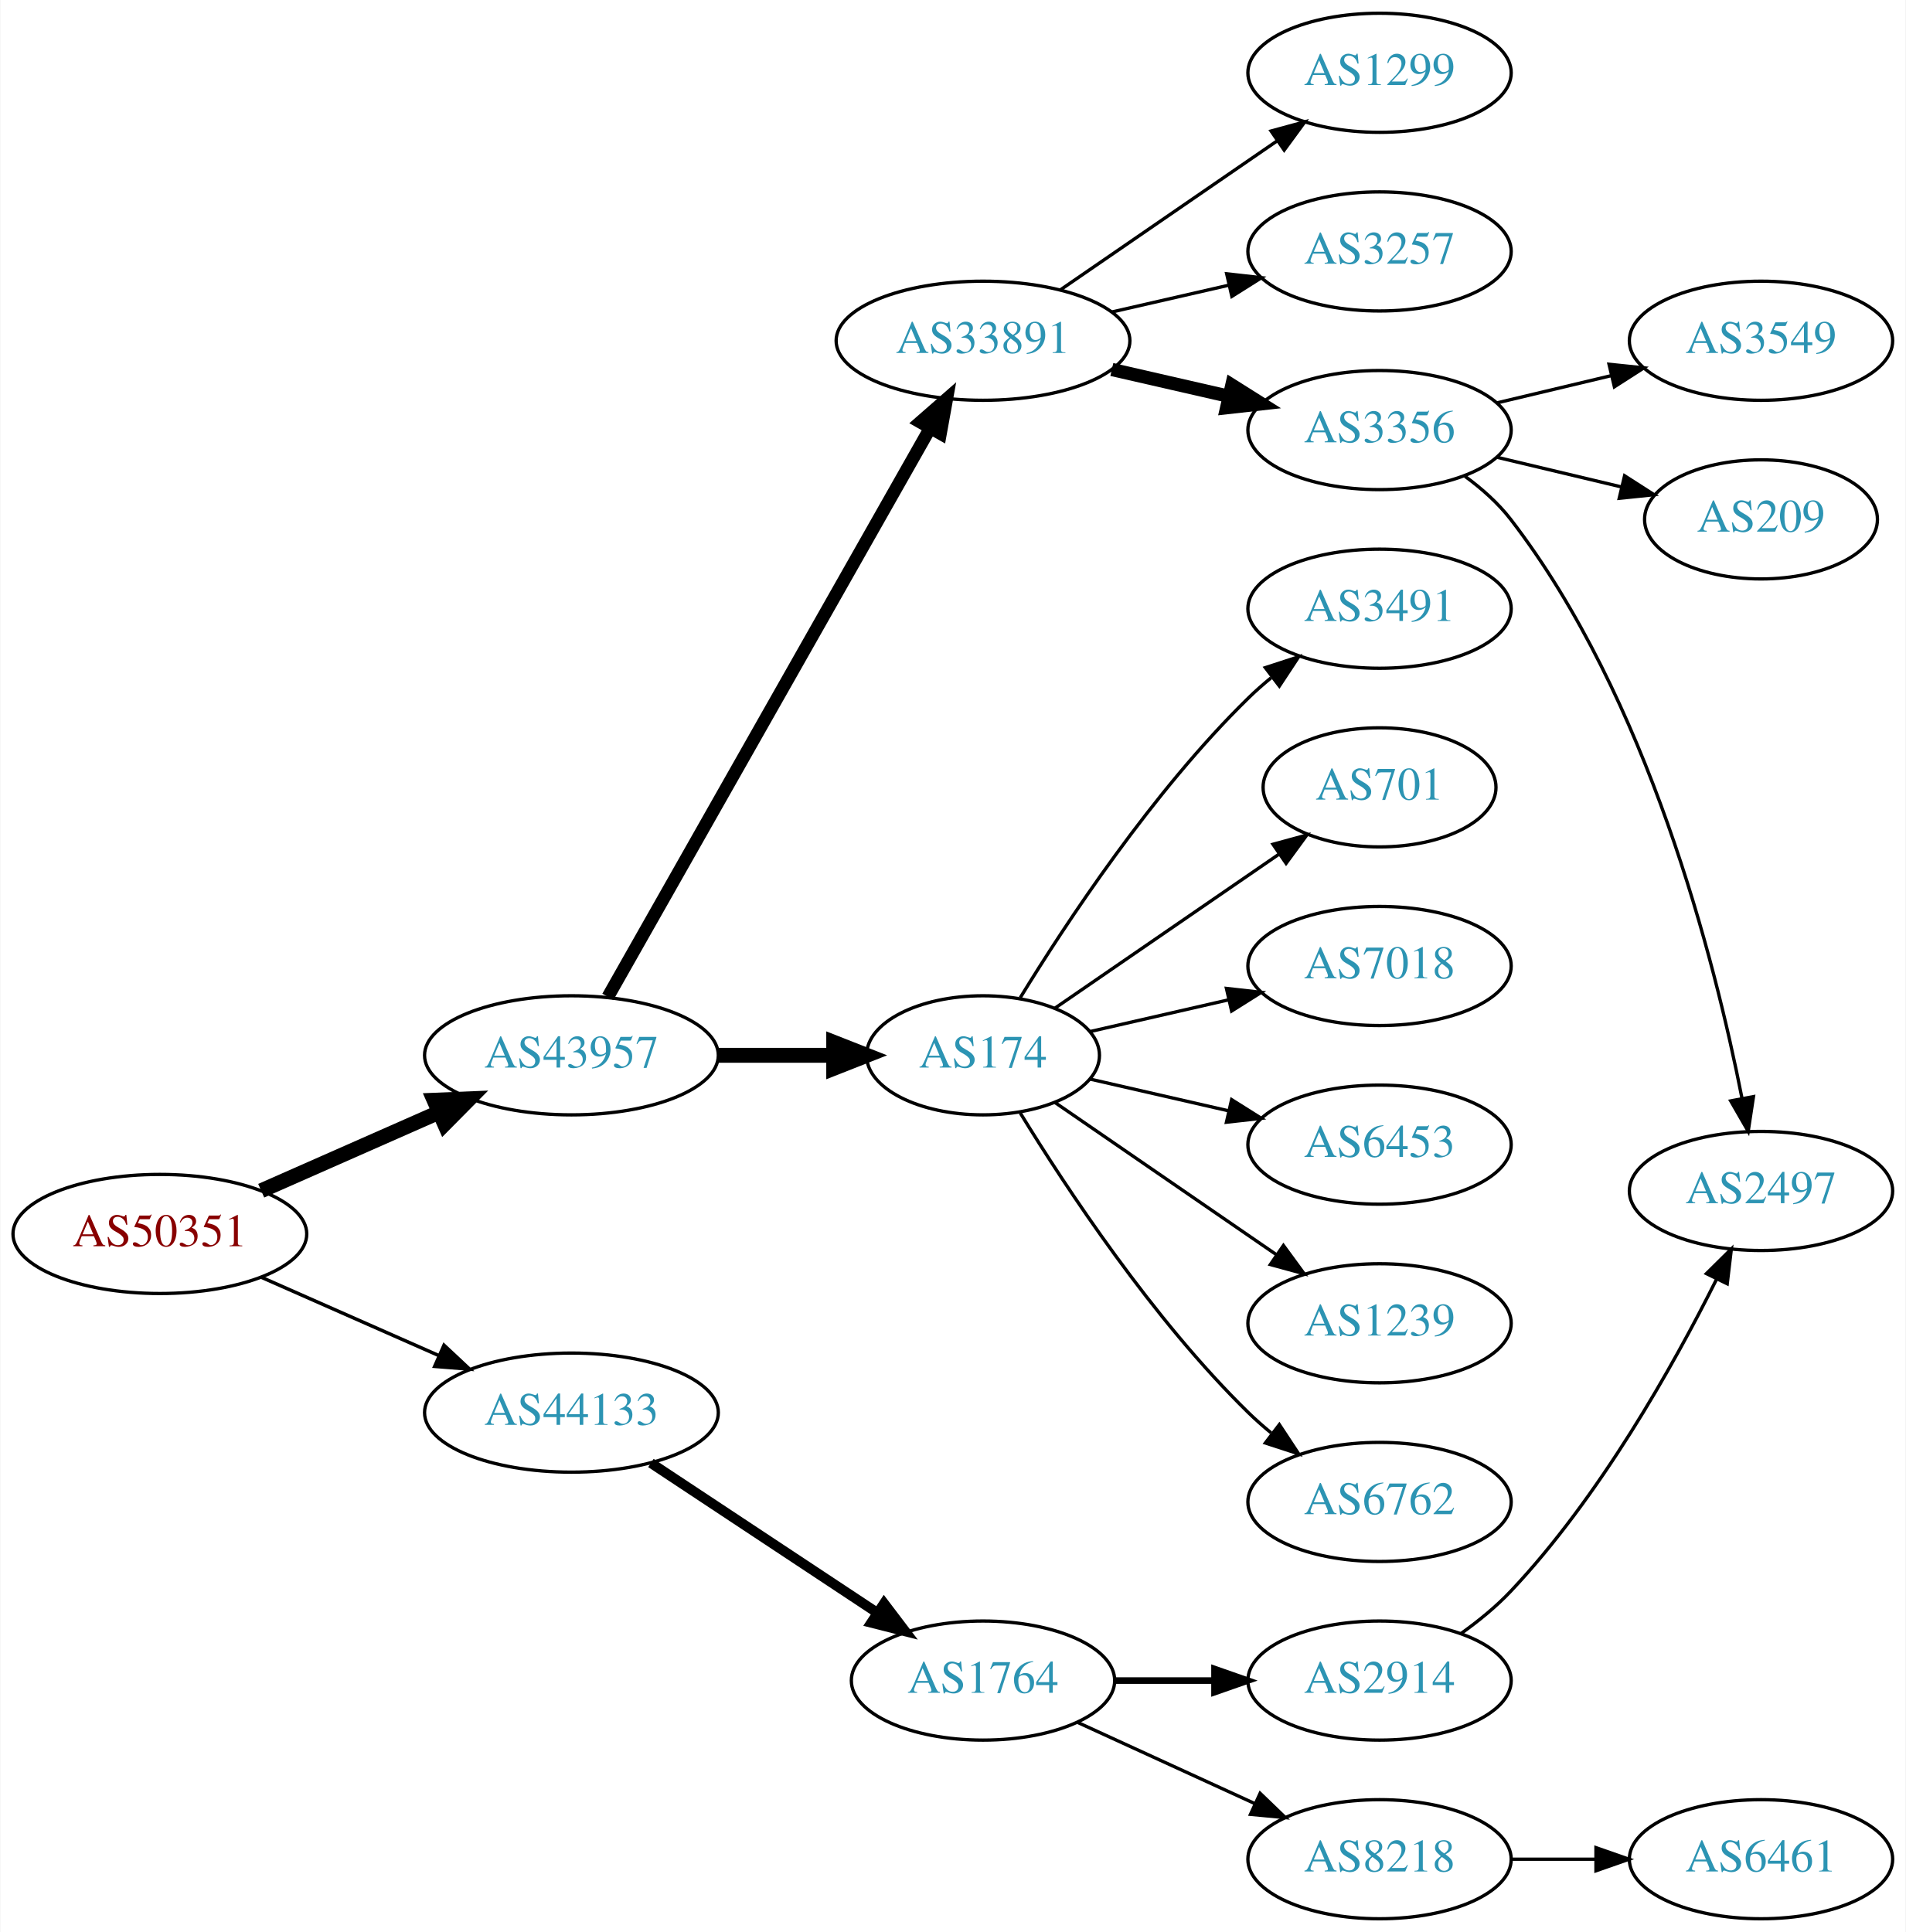
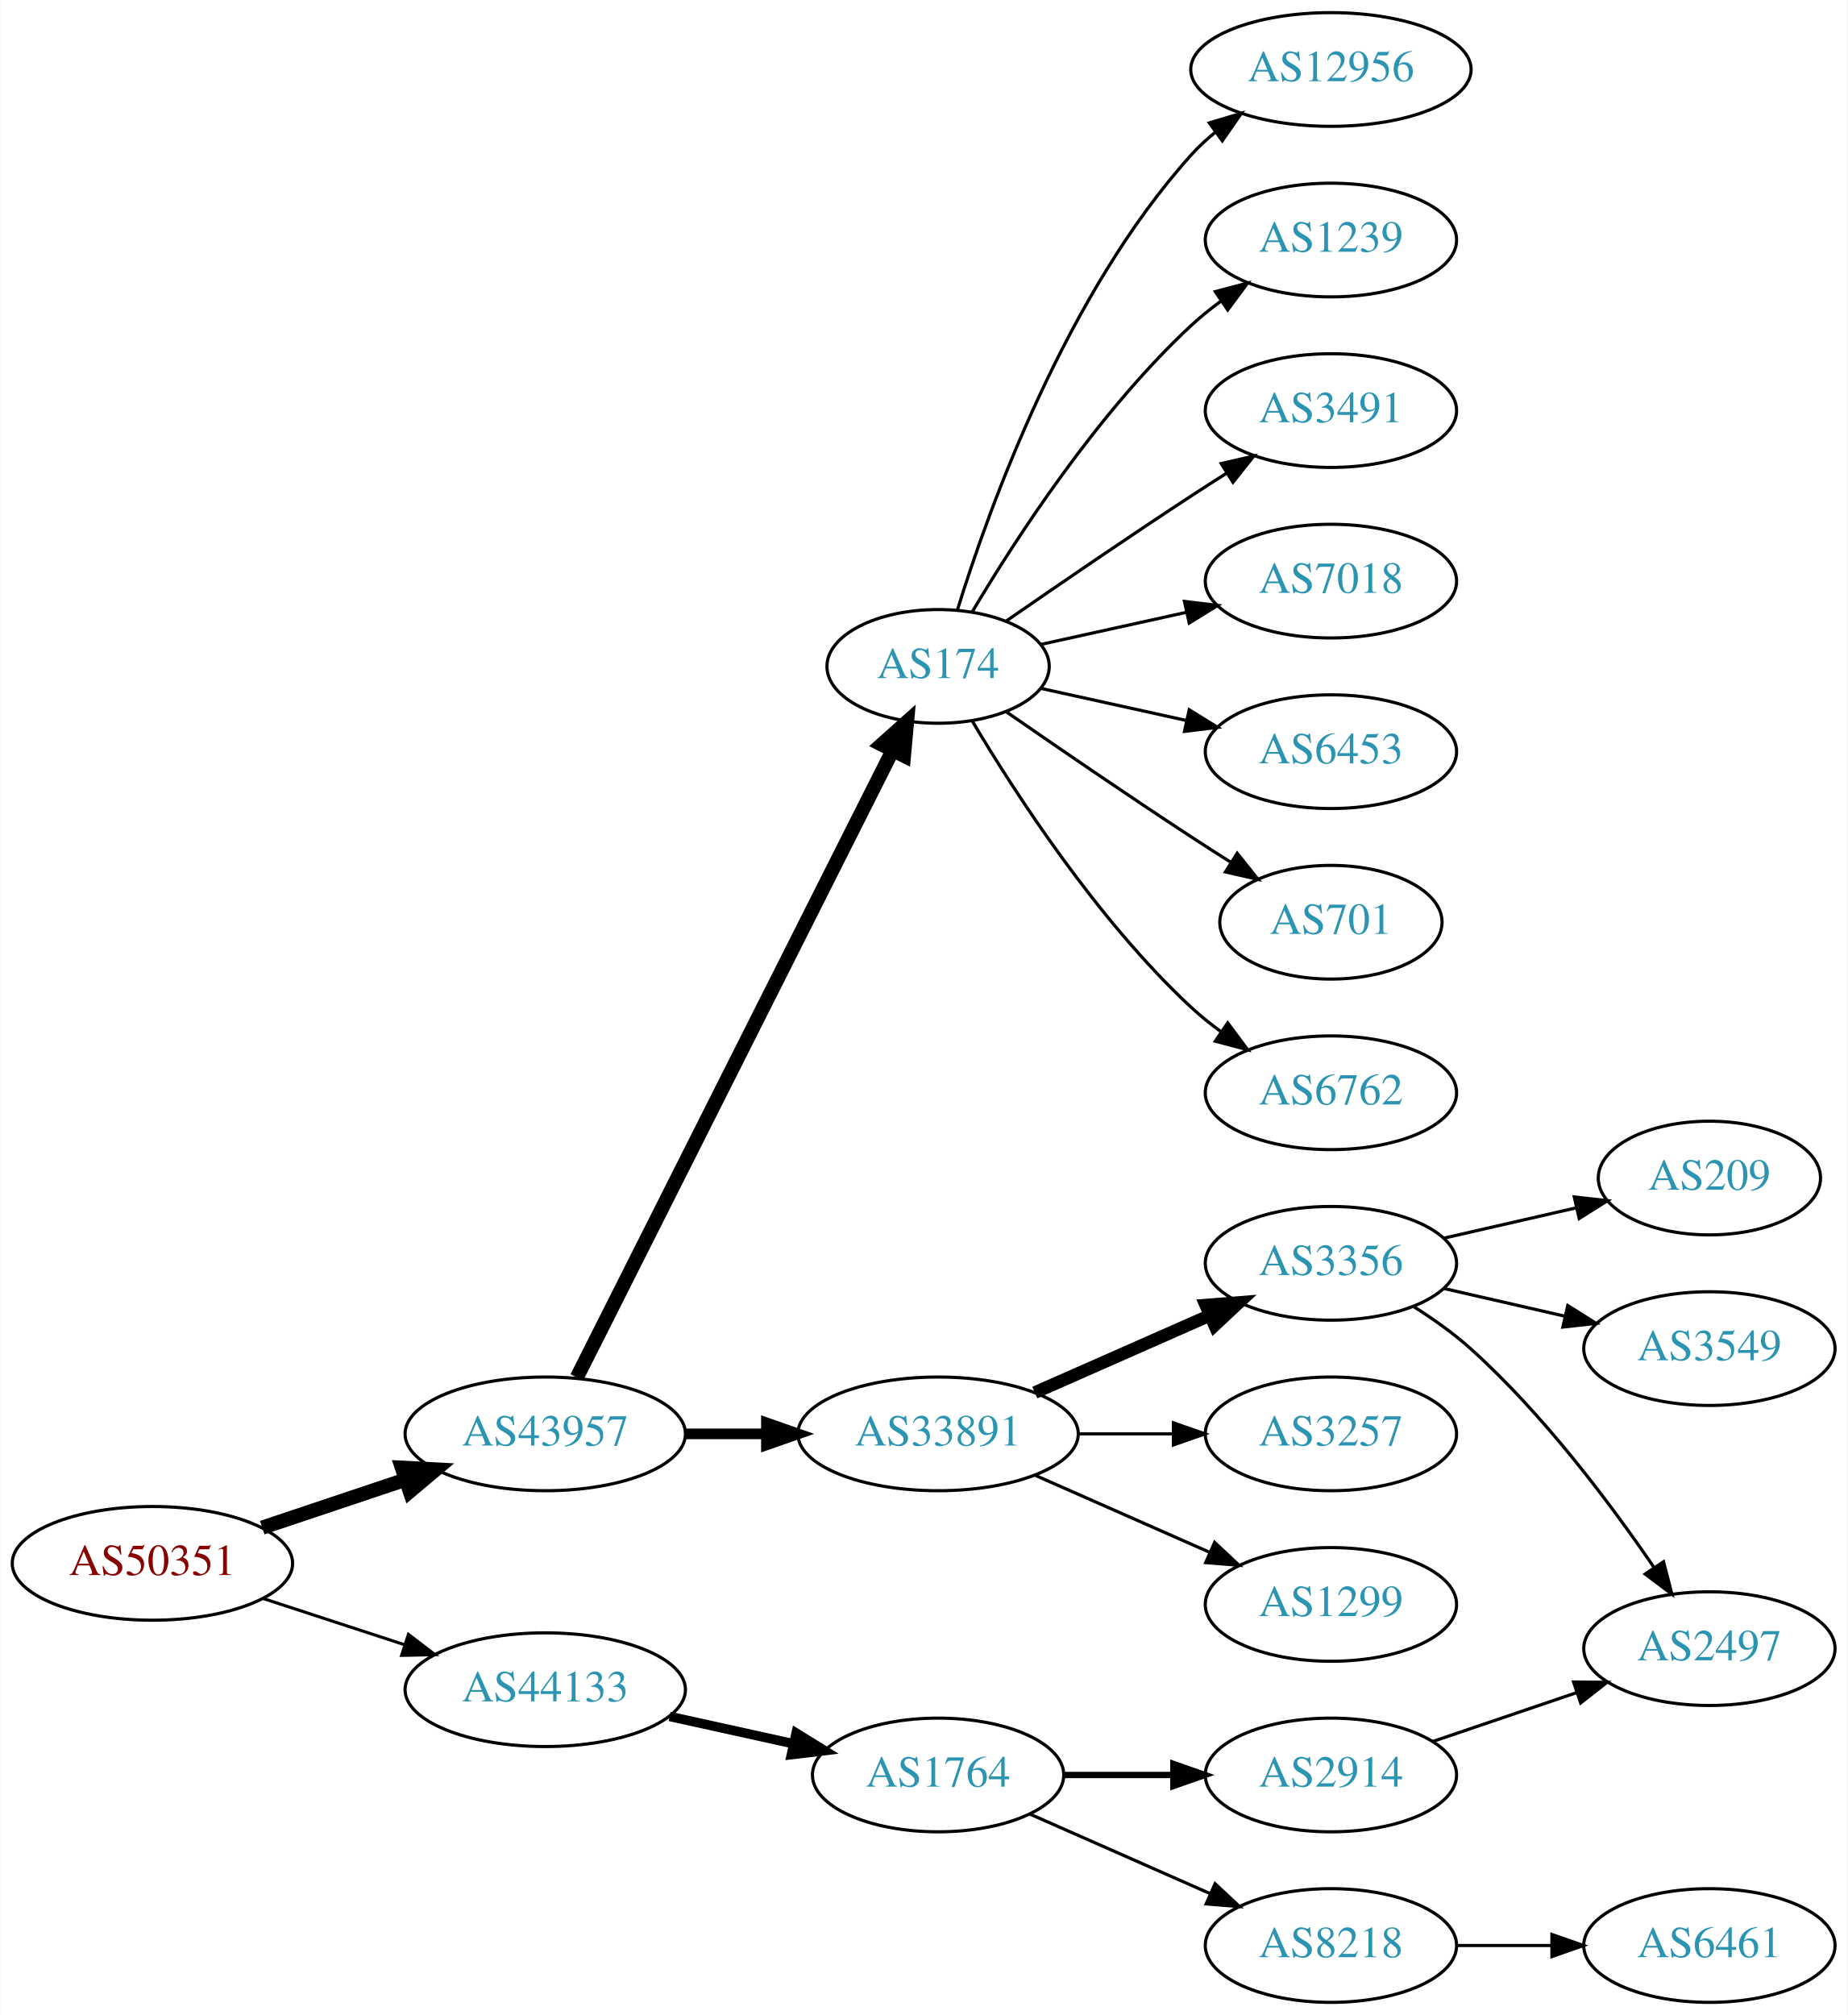
- <svg xmlns="http://www.w3.org/2000/svg" xmlns:xlink="http://www.w3.org/1999/xlink" width="576pt" height="584pt" viewBox="0.00 0.00 575.76 584.00">
-   <g id="graph0" class="graph" transform="scale(1 1) rotate(0) translate(4 580)">
-     <polygon fill="white" stroke="none" points="-4,4 -4,-580 571.762,-580 571.762,4 -4,4" />
+ <svg xmlns="http://www.w3.org/2000/svg" xmlns:xlink="http://www.w3.org/1999/xlink" width="585pt" height="638pt" viewBox="0.00 0.00 584.86 638.00">
+   <g id="graph0" class="graph" transform="scale(1 1) rotate(0) translate(4 634)">
+     <polygon fill="white" stroke="none" points="-4,4 -4,-634 580.862,-634 580.862,4 -4,4" />
    <g id="node1" class="node">
      <g id="a_node1">
        <a xlink:href="/asn/50351" xlink:title="AS50351 ~ card complete Service Bank AG [AT]">
-           <ellipse fill="#ffffff" stroke="black" cx="44.196" cy="-207" rx="44.393" ry="18" />
-           <text text-anchor="middle" x="44.196" y="-203.3" font-family="Times,serif" font-size="14.00" fill="#880000">AS50351</text>
+           <ellipse fill="#ffffff" stroke="black" cx="44.196" cy="-139" rx="44.393" ry="18" />
+           <text text-anchor="middle" x="44.196" y="-135.3" font-family="Times,serif" font-size="14.00" fill="#880000">AS50351</text>
        </a>
      </g>
    </g>
    <g id="node2" class="node">
      <g id="a_node2">
        <a xlink:href="/asn/43957" xlink:title="AS43957 ~ WNT Telecommunication GmbH [AT]">
-           <ellipse fill="#ffffff" stroke="black" cx="168.588" cy="-261" rx="44.393" ry="18" />
-           <text text-anchor="middle" x="168.588" y="-257.3" font-family="Times,serif" font-size="14.00" fill="#2c94b3">AS43957</text>
+           <ellipse fill="#ffffff" stroke="black" cx="168.588" cy="-180" rx="44.393" ry="18" />
+           <text text-anchor="middle" x="168.588" y="-176.3" font-family="Times,serif" font-size="14.00" fill="#2c94b3">AS43957</text>
        </a>
      </g>
    </g>
    <g id="edge1" class="edge">
-       <path fill="none" stroke="black" stroke-width="4.5" d="M74.824,-220.072C90.941,-227.183 111.081,-236.069 128.473,-243.742" />
-       <polygon fill="black" stroke="black" stroke-width="4.5" points="127.071,-247.427 137.809,-247.861 130.249,-240.222 127.071,-247.427" />
+       <path fill="none" stroke="black" stroke-width="4.5" d="M78.964,-150.312C93.01,-155.017 109.488,-160.537 124.399,-165.532" />
+       <polygon fill="black" stroke="black" stroke-width="4.5" points="123.197,-169.282 133.93,-168.725 125.699,-161.815 123.197,-169.282" />
    </g>
    <g id="node3" class="node">
      <g id="a_node3">
        <a xlink:href="/asn/44133" xlink:title="AS44133 ~ IPAX OG [AT]">
-           <ellipse fill="#ffffff" stroke="black" cx="168.588" cy="-153" rx="44.393" ry="18" />
-           <text text-anchor="middle" x="168.588" y="-149.3" font-family="Times,serif" font-size="14.00" fill="#2c94b3">AS44133</text>
+           <ellipse fill="#ffffff" stroke="black" cx="168.588" cy="-99" rx="44.393" ry="18" />
+           <text text-anchor="middle" x="168.588" y="-95.3" font-family="Times,serif" font-size="14.00" fill="#2c94b3">AS44133</text>
        </a>
      </g>
    </g>
    <g id="edge2" class="edge">
-       <path fill="none" stroke="black" stroke-width="1.038" d="M74.824,-193.928C90.941,-186.817 111.081,-177.931 128.473,-170.258" />
-       <polygon fill="black" stroke="black" stroke-width="1.038" points="130.073,-173.378 137.809,-166.139 127.247,-166.973 130.073,-173.378" />
+       <path fill="none" stroke="black" stroke-width="0.964" d="M79.289,-127.858C93.082,-123.35 109.177,-118.09 123.819,-113.305" />
+       <polygon fill="black" stroke="black" stroke-width="0.964" points="125.26,-116.516 133.678,-110.082 123.085,-109.862 125.26,-116.516" />
    </g>
    <g id="node4" class="node">
      <g id="a_node4">
-         <a xlink:href="/asn/33891" xlink:title="AS33891 ~ CORE-BACKBONE GMBH GLOBAL NETWORK [DE]">
-           <ellipse fill="#ffffff" stroke="black" cx="292.98" cy="-477" rx="44.393" ry="18" />
-           <text text-anchor="middle" x="292.98" y="-473.3" font-family="Times,serif" font-size="14.00" fill="#2c94b3">AS33891</text>
+         <a xlink:href="/asn/174" xlink:title="AS174 ~ Cogent Communications [US]">
+           <ellipse fill="#ffffff" stroke="black" cx="292.98" cy="-423" rx="35.194" ry="18" />
+           <text text-anchor="middle" x="292.98" y="-419.3" font-family="Times,serif" font-size="14.00" fill="#2c94b3">AS174</text>
        </a>
      </g>
    </g>
    <g id="edge3" class="edge">
-       <path fill="none" stroke="black" stroke-width="3.857" d="M179.604,-278.676C201.084,-316.584 251.677,-405.873 276.998,-450.559" />
-       <polygon fill="black" stroke="black" stroke-width="3.857" points="274.023,-452.408 281.998,-459.383 280.113,-448.957 274.023,-452.408" />
+       <path fill="none" stroke="black" stroke-width="4.5" d="M178.588,-197.868C199.859,-240.101 253.335,-346.272 278.496,-396.227" />
+       <polygon fill="black" stroke="black" stroke-width="4.5" points="275.117,-398.273 283.132,-405.433 282.151,-394.731 275.117,-398.273" />
    </g>
    <g id="node5" class="node">
      <g id="a_node5">
-         <a xlink:href="/asn/174" xlink:title="AS174 ~ Cogent Communications [US]">
-           <ellipse fill="#ffffff" stroke="black" cx="292.98" cy="-261" rx="35.194" ry="18" />
-           <text text-anchor="middle" x="292.98" y="-257.3" font-family="Times,serif" font-size="14.00" fill="#2c94b3">AS174</text>
+         <a xlink:href="/asn/33891" xlink:title="AS33891 ~ CORE-BACKBONE GMBH GLOBAL NETWORK [DE]">
+           <ellipse fill="#ffffff" stroke="black" cx="292.98" cy="-180" rx="44.393" ry="18" />
+           <text text-anchor="middle" x="292.98" y="-176.3" font-family="Times,serif" font-size="14.00" fill="#2c94b3">AS33891</text>
        </a>
      </g>
    </g>
    <g id="edge4" class="edge">
-       <path fill="none" stroke="black" stroke-width="4.5" d="M213.084,-261C224.341,-261 236.473,-261 247.767,-261" />
-       <polygon fill="black" stroke="black" stroke-width="4.5" points="247.854,-264.938 257.854,-261 247.854,-257.063 247.854,-264.938" />
-     </g>
-     <g id="node18" class="node">
-       <g id="a_node18">
+       <path fill="none" stroke="black" stroke-width="3.375" d="M213.084,-180C221.29,-180 229.961,-180 238.434,-180" />
+       <polygon fill="black" stroke="black" stroke-width="3.375" points="238.625,-183.5 248.625,-180 238.625,-176.5 238.625,-183.5" />
+     </g>
+     <g id="node19" class="node">
+       <g id="a_node19">
        <a xlink:href="/asn/1764" xlink:title="AS1764 ~ NEXTLAYER-AS [AT]">
          <ellipse fill="#ffffff" stroke="black" cx="292.98" cy="-72" rx="39.794" ry="18" />
          <text text-anchor="middle" x="292.98" y="-68.3" font-family="Times,serif" font-size="14.00" fill="#2c94b3">AS1764</text>
        </a>
      </g>
    </g>
-     <g id="edge17" class="edge">
-       <path fill="none" stroke="black" stroke-width="3" d="M192.609,-137.765C211.963,-124.956 239.798,-106.534 261.088,-92.445" />
-       <polygon fill="black" stroke="black" stroke-width="3" points="263.069,-95.331 269.476,-86.894 259.205,-89.494 263.069,-95.331" />
+     <g id="edge18" class="edge">
+       <path fill="none" stroke="black" stroke-width="3" d="M207.978,-90.531C220.369,-87.798 234.216,-84.743 247.036,-81.915" />
+       <polygon fill="black" stroke="black" stroke-width="3" points="248.04,-85.278 257.051,-79.706 246.532,-78.442 248.04,-85.278" />
+     </g>
+     <g id="node9" class="node">
+       <g id="a_node9">
+         <a xlink:href="/asn/12956" xlink:title="AS12956 ~ TELXIUS [ES]">
+           <ellipse fill="#ffffff" stroke="black" cx="417.373" cy="-612" rx="44.393" ry="18" />
+           <text text-anchor="middle" x="417.373" y="-608.3" font-family="Times,serif" font-size="14.00" fill="#2c94b3">AS12956</text>
+         </a>
+       </g>
+     </g>
+     <g id="edge8" class="edge">
+       <path fill="none" stroke="black" d="M299.118,-440.94C309.021,-472.979 333.359,-540.812 373.176,-585 375.496,-587.575 378.118,-589.994 380.895,-592.244" />
+       <polygon fill="black" stroke="black" points="378.861,-595.092 389.01,-598.132 382.971,-589.426 378.861,-595.092" />
+     </g>
+     <g id="node10" class="node">
+       <g id="a_node10">
+         <a xlink:href="/asn/1239" xlink:title="AS1239 ~ Sprint [US]">
+           <ellipse fill="#ffffff" stroke="black" cx="417.373" cy="-558" rx="39.794" ry="18" />
+           <text text-anchor="middle" x="417.373" y="-554.3" font-family="Times,serif" font-size="14.00" fill="#2c94b3">AS1239</text>
+         </a>
+       </g>
+     </g>
+     <g id="edge9" class="edge">
+       <path fill="none" stroke="black" d="M303.793,-440.279C317.299,-463.011 343.359,-503.314 373.176,-531 376.083,-533.699 379.296,-536.28 382.62,-538.703" />
+       <polygon fill="black" stroke="black" points="380.755,-541.667 390.998,-544.375 384.679,-535.87 380.755,-541.667" />
+     </g>
+     <g id="node11" class="node">
+       <g id="a_node11">
+         <a xlink:href="/asn/3491" xlink:title="AS3491 ~ PCCW Global, Inc. [US]">
+           <ellipse fill="#ffffff" stroke="black" cx="417.373" cy="-504" rx="39.794" ry="18" />
+           <text text-anchor="middle" x="417.373" y="-500.3" font-family="Times,serif" font-size="14.00" fill="#2c94b3">AS3491</text>
+         </a>
+       </g>
+     </g>
+     <g id="edge10" class="edge">
+       <path fill="none" stroke="black" d="M314.671,-437.44C330.563,-448.449 353.113,-463.897 373.176,-477 376.758,-479.339 380.529,-481.759 384.289,-484.144" />
+       <polygon fill="black" stroke="black" points="382.623,-487.231 392.95,-489.596 386.352,-481.307 382.623,-487.231" />
+     </g>
+     <g id="node12" class="node">
+       <g id="a_node12">
+         <a xlink:href="/asn/7018" xlink:title="AS7018 ~ AT&amp;T Services, Inc. [US]">
+           <ellipse fill="#ffffff" stroke="black" cx="417.373" cy="-450" rx="39.794" ry="18" />
+           <text text-anchor="middle" x="417.373" y="-446.3" font-family="Times,serif" font-size="14.00" fill="#2c94b3">AS7018</text>
+         </a>
+       </g>
+     </g>
+     <g id="edge11" class="edge">
+       <path fill="none" stroke="black" d="M325.499,-429.953C339.56,-433.055 356.378,-436.765 371.702,-440.146" />
+       <polygon fill="black" stroke="black" points="370.993,-443.573 381.512,-442.31 372.501,-436.738 370.993,-443.573" />
+     </g>
+     <g id="node13" class="node">
+       <g id="a_node13">
+         <a xlink:href="/asn/6453" xlink:title="AS6453 ~ TATA COMMUNICATIONS (AMERICA) INC [US]">
+           <ellipse fill="#ffffff" stroke="black" cx="417.373" cy="-396" rx="39.794" ry="18" />
+           <text text-anchor="middle" x="417.373" y="-392.3" font-family="Times,serif" font-size="14.00" fill="#2c94b3">AS6453</text>
+         </a>
+       </g>
+     </g>
+     <g id="edge12" class="edge">
+       <path fill="none" stroke="black" d="M325.499,-416.047C339.56,-412.945 356.378,-409.235 371.702,-405.854" />
+       <polygon fill="black" stroke="black" points="372.501,-409.262 381.512,-403.69 370.993,-402.427 372.501,-409.262" />
+     </g>
+     <g id="node14" class="node">
+       <g id="a_node14">
+         <a xlink:href="/asn/701" xlink:title="AS701 ~ UUNET [US]">
+           <ellipse fill="#ffffff" stroke="black" cx="417.373" cy="-342" rx="35.194" ry="18" />
+           <text text-anchor="middle" x="417.373" y="-338.3" font-family="Times,serif" font-size="14.00" fill="#2c94b3">AS701</text>
+         </a>
+       </g>
+     </g>
+     <g id="edge13" class="edge">
+       <path fill="none" stroke="black" d="M314.671,-408.56C330.563,-397.551 353.113,-382.103 373.176,-369 377.221,-366.358 381.507,-363.615 385.746,-360.933" />
+       <polygon fill="black" stroke="black" points="387.683,-363.85 394.29,-355.568 383.96,-357.921 387.683,-363.85" />
+     </g>
+     <g id="node15" class="node">
+       <g id="a_node15">
+         <a xlink:href="/asn/6762" xlink:title="AS6762 ~ TELECOM ITALIA SPARKLE S.p.A. [IT]">
+           <ellipse fill="#ffffff" stroke="black" cx="417.373" cy="-288" rx="39.794" ry="18" />
+           <text text-anchor="middle" x="417.373" y="-284.3" font-family="Times,serif" font-size="14.00" fill="#2c94b3">AS6762</text>
+         </a>
+       </g>
+     </g>
+     <g id="edge14" class="edge">
+       <path fill="none" stroke="black" d="M303.793,-405.721C317.299,-382.989 343.359,-342.686 373.176,-315 376.083,-312.301 379.296,-309.72 382.62,-307.297" />
+       <polygon fill="black" stroke="black" points="384.679,-310.13 390.998,-301.625 380.755,-304.333 384.679,-310.13" />
    </g>
    <g id="node6" class="node">
      <g id="a_node6">
-         <a xlink:href="/asn/1299" xlink:title="AS1299 ~ Telia Carrier [EU]">
-           <ellipse fill="#ffffff" stroke="black" cx="412.823" cy="-558" rx="39.794" ry="18" />
-           <text text-anchor="middle" x="412.823" y="-554.3" font-family="Times,serif" font-size="14.00" fill="#2c94b3">AS1299</text>
+         <a xlink:href="/asn/3356" xlink:title="AS3356 ~ Level 3 Parent, LLC [US]">
+           <ellipse fill="#ffffff" stroke="black" cx="417.373" cy="-234" rx="39.794" ry="18" />
+           <text text-anchor="middle" x="417.373" y="-230.3" font-family="Times,serif" font-size="14.00" fill="#2c94b3">AS3356</text>
        </a>
      </g>
    </g>
    <g id="edge5" class="edge">
-       <path fill="none" stroke="black" d="M316.423,-492.426C335.004,-505.198 361.565,-523.455 381.945,-537.463" />
-       <polygon fill="black" stroke="black" points="380.036,-540.398 390.259,-543.178 384.001,-534.629 380.036,-540.398" />
+       <path fill="none" stroke="black" stroke-width="4" d="M323.608,-193.072C340.203,-200.393 361.062,-209.597 378.795,-217.421" />
+       <polygon fill="black" stroke="black" stroke-width="4" points="377.717,-220.77 388.279,-221.605 380.543,-214.366 377.717,-220.77" />
    </g>
    <g id="node7" class="node">
      <g id="a_node7">
        <a xlink:href="/asn/3257" xlink:title="AS3257 ~ GTT [DE]">
-           <ellipse fill="#ffffff" stroke="black" cx="412.823" cy="-504" rx="39.794" ry="18" />
-           <text text-anchor="middle" x="412.823" y="-500.3" font-family="Times,serif" font-size="14.00" fill="#2c94b3">AS3257</text>
+           <ellipse fill="#ffffff" stroke="black" cx="417.373" cy="-180" rx="39.794" ry="18" />
+           <text text-anchor="middle" x="417.373" y="-176.3" font-family="Times,serif" font-size="14.00" fill="#2c94b3">AS3257</text>
        </a>
      </g>
    </g>
    <g id="edge6" class="edge">
-       <path fill="none" stroke="black" d="M331.915,-485.692C343.156,-488.267 355.568,-491.111 367.192,-493.774" />
-       <polygon fill="black" stroke="black" points="366.624,-497.235 377.153,-496.057 368.188,-490.412 366.624,-497.235" />
+       <path fill="none" stroke="black" d="M337.476,-180C347.165,-180 357.502,-180 367.394,-180" />
+       <polygon fill="black" stroke="black" points="367.497,-183.5 377.497,-180 367.497,-176.5 367.497,-183.5" />
    </g>
    <g id="node8" class="node">
      <g id="a_node8">
-         <a xlink:href="/asn/3356" xlink:title="AS3356 ~ Level 3 Parent, LLC [US]">
-           <ellipse fill="#ffffff" stroke="black" cx="412.823" cy="-450" rx="39.794" ry="18" />
-           <text text-anchor="middle" x="412.823" y="-446.3" font-family="Times,serif" font-size="14.00" fill="#2c94b3">AS3356</text>
+         <a xlink:href="/asn/1299" xlink:title="AS1299 ~ Telia Carrier [EU]">
+           <ellipse fill="#ffffff" stroke="black" cx="417.373" cy="-126" rx="39.794" ry="18" />
+           <text text-anchor="middle" x="417.373" y="-122.3" font-family="Times,serif" font-size="14.00" fill="#2c94b3">AS1299</text>
        </a>
      </g>
    </g>
    <g id="edge7" class="edge">
-       <path fill="none" stroke="black" stroke-width="4" d="M331.915,-468.308C343.156,-465.733 355.568,-462.889 367.192,-460.226" />
-       <polygon fill="black" stroke="black" stroke-width="4" points="368.188,-463.588 377.153,-457.943 366.624,-456.765 368.188,-463.588" />
-     </g>
-     <g id="node12" class="node">
-       <g id="a_node12">
-         <a xlink:href="/asn/3491" xlink:title="AS3491 ~ PCCW Global, Inc. [US]">
-           <ellipse fill="#ffffff" stroke="black" cx="412.823" cy="-396" rx="39.794" ry="18" />
-           <text text-anchor="middle" x="412.823" y="-392.3" font-family="Times,serif" font-size="14.00" fill="#2c94b3">AS3491</text>
-         </a>
-       </g>
-     </g>
-     <g id="edge11" class="edge">
-       <path fill="none" stroke="black" d="M304.246,-278.44C318.055,-300.991 344.243,-340.722 373.176,-369 375.317,-371.092 377.634,-373.137 380.034,-375.106" />
-       <polygon fill="black" stroke="black" points="378.301,-378.185 388.375,-381.464 382.544,-372.618 378.301,-378.185" />
-     </g>
-     <g id="node13" class="node">
-       <g id="a_node13">
-         <a xlink:href="/asn/701" xlink:title="AS701 ~ UUNET [US]">
-           <ellipse fill="#ffffff" stroke="black" cx="412.823" cy="-342" rx="35.194" ry="18" />
-           <text text-anchor="middle" x="412.823" y="-338.3" font-family="Times,serif" font-size="14.00" fill="#2c94b3">AS701</text>
-         </a>
-       </g>
-     </g>
-     <g id="edge12" class="edge">
-       <path fill="none" stroke="black" d="M314.777,-275.295C333.593,-288.228 361.499,-307.409 382.563,-321.888" />
-       <polygon fill="black" stroke="black" points="380.614,-324.796 390.838,-327.576 384.579,-319.027 380.614,-324.796" />
-     </g>
-     <g id="node14" class="node">
-       <g id="a_node14">
-         <a xlink:href="/asn/7018" xlink:title="AS7018 ~ AT&amp;T Services, Inc. [US]">
-           <ellipse fill="#ffffff" stroke="black" cx="412.823" cy="-288" rx="39.794" ry="18" />
-           <text text-anchor="middle" x="412.823" y="-284.3" font-family="Times,serif" font-size="14.00" fill="#2c94b3">AS7018</text>
-         </a>
-       </g>
-     </g>
-     <g id="edge13" class="edge">
-       <path fill="none" stroke="black" d="M325.251,-268.165C338.09,-271.106 353.195,-274.567 367.162,-277.767" />
-       <polygon fill="black" stroke="black" points="366.553,-281.219 377.083,-280.04 368.117,-274.395 366.553,-281.219" />
-     </g>
-     <g id="node15" class="node">
-       <g id="a_node15">
-         <a xlink:href="/asn/6453" xlink:title="AS6453 ~ TATA COMMUNICATIONS (AMERICA) INC [US]">
-           <ellipse fill="#ffffff" stroke="black" cx="412.823" cy="-234" rx="39.794" ry="18" />
-           <text text-anchor="middle" x="412.823" y="-230.3" font-family="Times,serif" font-size="14.00" fill="#2c94b3">AS6453</text>
-         </a>
-       </g>
-     </g>
-     <g id="edge14" class="edge">
-       <path fill="none" stroke="black" d="M325.251,-253.835C338.09,-250.894 353.195,-247.433 367.162,-244.233" />
-       <polygon fill="black" stroke="black" points="368.117,-247.605 377.083,-241.96 366.553,-240.781 368.117,-247.605" />
+       <path fill="none" stroke="black" d="M323.608,-166.928C340.203,-159.607 361.062,-150.403 378.795,-142.579" />
+       <polygon fill="black" stroke="black" points="380.543,-145.634 388.279,-138.395 377.717,-139.23 380.543,-145.634" />
    </g>
    <g id="node16" class="node">
      <g id="a_node16">
-         <a xlink:href="/asn/1239" xlink:title="AS1239 ~ Sprint [US]">
-           <ellipse fill="#ffffff" stroke="black" cx="412.823" cy="-180" rx="39.794" ry="18" />
-           <text text-anchor="middle" x="412.823" y="-176.3" font-family="Times,serif" font-size="14.00" fill="#2c94b3">AS1239</text>
+         <a xlink:href="/asn/209" xlink:title="AS209 ~ CenturyLink Communications, LLC [US]">
+           <ellipse fill="#ffffff" stroke="black" cx="537.215" cy="-261" rx="35.194" ry="18" />
+           <text text-anchor="middle" x="537.215" y="-257.3" font-family="Times,serif" font-size="14.00" fill="#2c94b3">AS209</text>
        </a>
      </g>
    </g>
    <g id="edge15" class="edge">
-       <path fill="none" stroke="black" d="M314.777,-246.705C333.361,-233.932 360.811,-215.063 381.779,-200.651" />
-       <polygon fill="black" stroke="black" points="383.779,-203.524 390.037,-194.975 379.814,-197.755 383.779,-203.524" />
+       <path fill="none" stroke="black" d="M453.092,-241.955C466.184,-244.955 481.207,-248.396 494.847,-251.522" />
+       <polygon fill="black" stroke="black" points="494.425,-255.016 504.955,-253.838 495.989,-248.193 494.425,-255.016" />
    </g>
    <g id="node17" class="node">
      <g id="a_node17">
-         <a xlink:href="/asn/6762" xlink:title="AS6762 ~ TELECOM ITALIA SPARKLE S.p.A. [IT]">
-           <ellipse fill="#ffffff" stroke="black" cx="412.823" cy="-126" rx="39.794" ry="18" />
-           <text text-anchor="middle" x="412.823" y="-122.3" font-family="Times,serif" font-size="14.00" fill="#2c94b3">AS6762</text>
+         <a xlink:href="/asn/2497" xlink:title="AS2497 ~ Internet Initiative Japan Inc. [JP]">
+           <ellipse fill="#ffffff" stroke="black" cx="537.215" cy="-112" rx="39.794" ry="18" />
+           <text text-anchor="middle" x="537.215" y="-108.3" font-family="Times,serif" font-size="14.00" fill="#2c94b3">AS2497</text>
        </a>
      </g>
    </g>
    <g id="edge16" class="edge">
-       <path fill="none" stroke="black" d="M304.246,-243.56C318.055,-221.009 344.243,-181.278 373.176,-153 375.317,-150.908 377.634,-148.863 380.034,-146.894" />
-       <polygon fill="black" stroke="black" points="382.544,-149.382 388.375,-140.536 378.301,-143.815 382.544,-149.382" />
-     </g>
-     <g id="node9" class="node">
-       <g id="a_node9">
-         <a xlink:href="/asn/2497" xlink:title="AS2497 ~ Internet Initiative Japan Inc. [JP]">
-           <ellipse fill="#ffffff" stroke="black" cx="528.116" cy="-220" rx="39.794" ry="18" />
-           <text text-anchor="middle" x="528.116" y="-216.3" font-family="Times,serif" font-size="14.00" fill="#2c94b3">AS2497</text>
-         </a>
-       </g>
-     </g>
-     <g id="edge8" class="edge">
-       <path fill="none" stroke="black" d="M438.641,-436.033C443.723,-432.308 448.672,-427.927 452.469,-423 494.013,-369.102 514.147,-289.784 522.364,-248.045" />
-       <polygon fill="black" stroke="black" points="525.836,-248.516 524.245,-238.041 518.957,-247.222 525.836,-248.516" />
-     </g>
-     <g id="node10" class="node">
-       <g id="a_node10">
+       <path fill="none" stroke="black" d="M443.634,-220.251C449.802,-216.357 456.173,-211.845 461.569,-207 484.543,-186.368 505.779,-158.05 519.679,-137.708" />
+       <polygon fill="black" stroke="black" points="522.687,-139.507 525.35,-129.252 516.873,-135.608 522.687,-139.507" />
+     </g>
+     <g id="node18" class="node">
+       <g id="a_node18">
        <a xlink:href="/asn/3549" xlink:title="AS3549 ~ Level 3 Parent, LLC [US]">
-           <ellipse fill="#ffffff" stroke="black" cx="528.116" cy="-477" rx="39.794" ry="18" />
-           <text text-anchor="middle" x="528.116" y="-473.3" font-family="Times,serif" font-size="14.00" fill="#2c94b3">AS3549</text>
-         </a>
-       </g>
-     </g>
-     <g id="edge9" class="edge">
-       <path fill="none" stroke="black" d="M448.43,-458.248C459.301,-460.838 471.456,-463.735 482.898,-466.462" />
-       <polygon fill="black" stroke="black" points="482.182,-469.889 492.721,-468.803 483.804,-463.08 482.182,-469.889" />
-     </g>
-     <g id="node11" class="node">
-       <g id="a_node11">
-         <a xlink:href="/asn/209" xlink:title="AS209 ~ CenturyLink Communications, LLC [US]">
-           <ellipse fill="#ffffff" stroke="black" cx="528.116" cy="-423" rx="35.194" ry="18" />
-           <text text-anchor="middle" x="528.116" y="-419.3" font-family="Times,serif" font-size="14.00" fill="#2c94b3">AS209</text>
-         </a>
-       </g>
-     </g>
-     <g id="edge10" class="edge">
-       <path fill="none" stroke="black" d="M448.43,-441.752C460.225,-438.942 473.529,-435.771 485.797,-432.847" />
-       <polygon fill="black" stroke="black" points="486.886,-436.186 495.802,-430.463 485.263,-429.376 486.886,-436.186" />
-     </g>
-     <g id="node19" class="node">
-       <g id="a_node19">
-         <a xlink:href="/asn/2914" xlink:title="AS2914 ~ NTT America, Inc. [US]">
-           <ellipse fill="#ffffff" stroke="black" cx="412.823" cy="-72" rx="39.794" ry="18" />
-           <text text-anchor="middle" x="412.823" y="-68.3" font-family="Times,serif" font-size="14.00" fill="#2c94b3">AS2914</text>
-         </a>
-       </g>
-     </g>
-     <g id="edge18" class="edge">
-       <path fill="none" stroke="black" stroke-width="2" d="M332.893,-72C342.446,-72 352.796,-72 362.759,-72" />
-       <polygon fill="black" stroke="black" stroke-width="2" points="362.951,-75.5 372.951,-72 362.951,-68.5 362.951,-75.5" />
+           <ellipse fill="#ffffff" stroke="black" cx="537.215" cy="-207" rx="39.794" ry="18" />
+           <text text-anchor="middle" x="537.215" y="-203.3" font-family="Times,serif" font-size="14.00" fill="#2c94b3">AS3549</text>
+         </a>
+       </g>
+     </g>
+     <g id="edge17" class="edge">
+       <path fill="none" stroke="black" d="M453.092,-226.045C465.092,-223.296 478.713,-220.175 491.405,-217.267" />
+       <polygon fill="black" stroke="black" points="492.371,-220.636 501.337,-214.991 490.808,-213.813 492.371,-220.636" />
    </g>
    <g id="node20" class="node">
      <g id="a_node20">
-         <a xlink:href="/asn/8218" xlink:title="AS8218 ~ legacy Neotelecoms [FR]">
-           <ellipse fill="#ffffff" stroke="black" cx="412.823" cy="-18" rx="39.794" ry="18" />
-           <text text-anchor="middle" x="412.823" y="-14.3" font-family="Times,serif" font-size="14.00" fill="#2c94b3">AS8218</text>
+         <a xlink:href="/asn/2914" xlink:title="AS2914 ~ NTT America, Inc. [US]">
+           <ellipse fill="#ffffff" stroke="black" cx="417.373" cy="-72" rx="39.794" ry="18" />
+           <text text-anchor="middle" x="417.373" y="-68.3" font-family="Times,serif" font-size="14.00" fill="#2c94b3">AS2914</text>
        </a>
      </g>
    </g>
    <g id="edge19" class="edge">
-       <path fill="none" stroke="black" d="M321.609,-59.339C337.566,-52.027 357.837,-42.739 375.119,-34.819" />
-       <polygon fill="black" stroke="black" points="376.734,-37.929 384.367,-30.581 373.818,-31.565 376.734,-37.929" />
-     </g>
-     <g id="edge20" class="edge">
-       <path fill="none" stroke="black" d="M437.535,-86.276C442.786,-90.039 448.086,-94.359 452.469,-99 479.37,-127.481 501.609,-167.159 514.625,-193.201" />
-       <polygon fill="black" stroke="black" points="511.616,-195.016 519.153,-202.462 517.905,-191.941 511.616,-195.016" />
+       <path fill="none" stroke="black" stroke-width="2" d="M332.706,-72C343.644,-72 355.695,-72 367.161,-72" />
+       <polygon fill="black" stroke="black" stroke-width="2" points="367.479,-75.5 377.479,-72 367.479,-68.5 367.479,-75.5" />
    </g>
    <g id="node21" class="node">
      <g id="a_node21">
+         <a xlink:href="/asn/8218" xlink:title="AS8218 ~ legacy Neotelecoms [FR]">
+           <ellipse fill="#ffffff" stroke="black" cx="417.373" cy="-18" rx="39.794" ry="18" />
+           <text text-anchor="middle" x="417.373" y="-14.3" font-family="Times,serif" font-size="14.00" fill="#2c94b3">AS8218</text>
+         </a>
+       </g>
+     </g>
+     <g id="edge20" class="edge">
+       <path fill="none" stroke="black" d="M322.06,-59.611C339.008,-52.134 360.805,-42.517 379.174,-34.412" />
+       <polygon fill="black" stroke="black" points="380.688,-37.57 388.424,-30.331 377.862,-31.166 380.688,-37.57" />
+     </g>
+     <g id="edge21" class="edge">
+       <path fill="none" stroke="black" d="M449.643,-82.614C463.626,-87.361 480.297,-93.019 495.259,-98.098" />
+       <polygon fill="black" stroke="black" points="494.204,-101.436 504.799,-101.336 496.454,-94.808 494.204,-101.436" />
+     </g>
+     <g id="node22" class="node">
+       <g id="a_node22">
        <a xlink:href="/asn/6461" xlink:title="AS6461 ~ Zayo Bandwidth [US]">
-           <ellipse fill="#ffffff" stroke="black" cx="528.116" cy="-18" rx="39.794" ry="18" />
-           <text text-anchor="middle" x="528.116" y="-14.3" font-family="Times,serif" font-size="14.00" fill="#2c94b3">AS6461</text>
-         </a>
-       </g>
-     </g>
-     <g id="edge21" class="edge">
-       <path fill="none" stroke="black" d="M452.495,-18C460.698,-18 469.462,-18 477.994,-18" />
-       <polygon fill="black" stroke="black" points="478.233,-21.5 488.233,-18 478.233,-14.5 478.233,-21.5" />
+           <ellipse fill="#ffffff" stroke="black" cx="537.215" cy="-18" rx="39.794" ry="18" />
+           <text text-anchor="middle" x="537.215" y="-14.3" font-family="Times,serif" font-size="14.00" fill="#2c94b3">AS6461</text>
+         </a>
+       </g>
+     </g>
+     <g id="edge22" class="edge">
+       <path fill="none" stroke="black" d="M457.285,-18C466.839,-18 477.188,-18 487.151,-18" />
+       <polygon fill="black" stroke="black" points="487.343,-21.5 497.343,-18 487.343,-14.5 487.343,-21.5" />
    </g>
  </g>
</svg>
